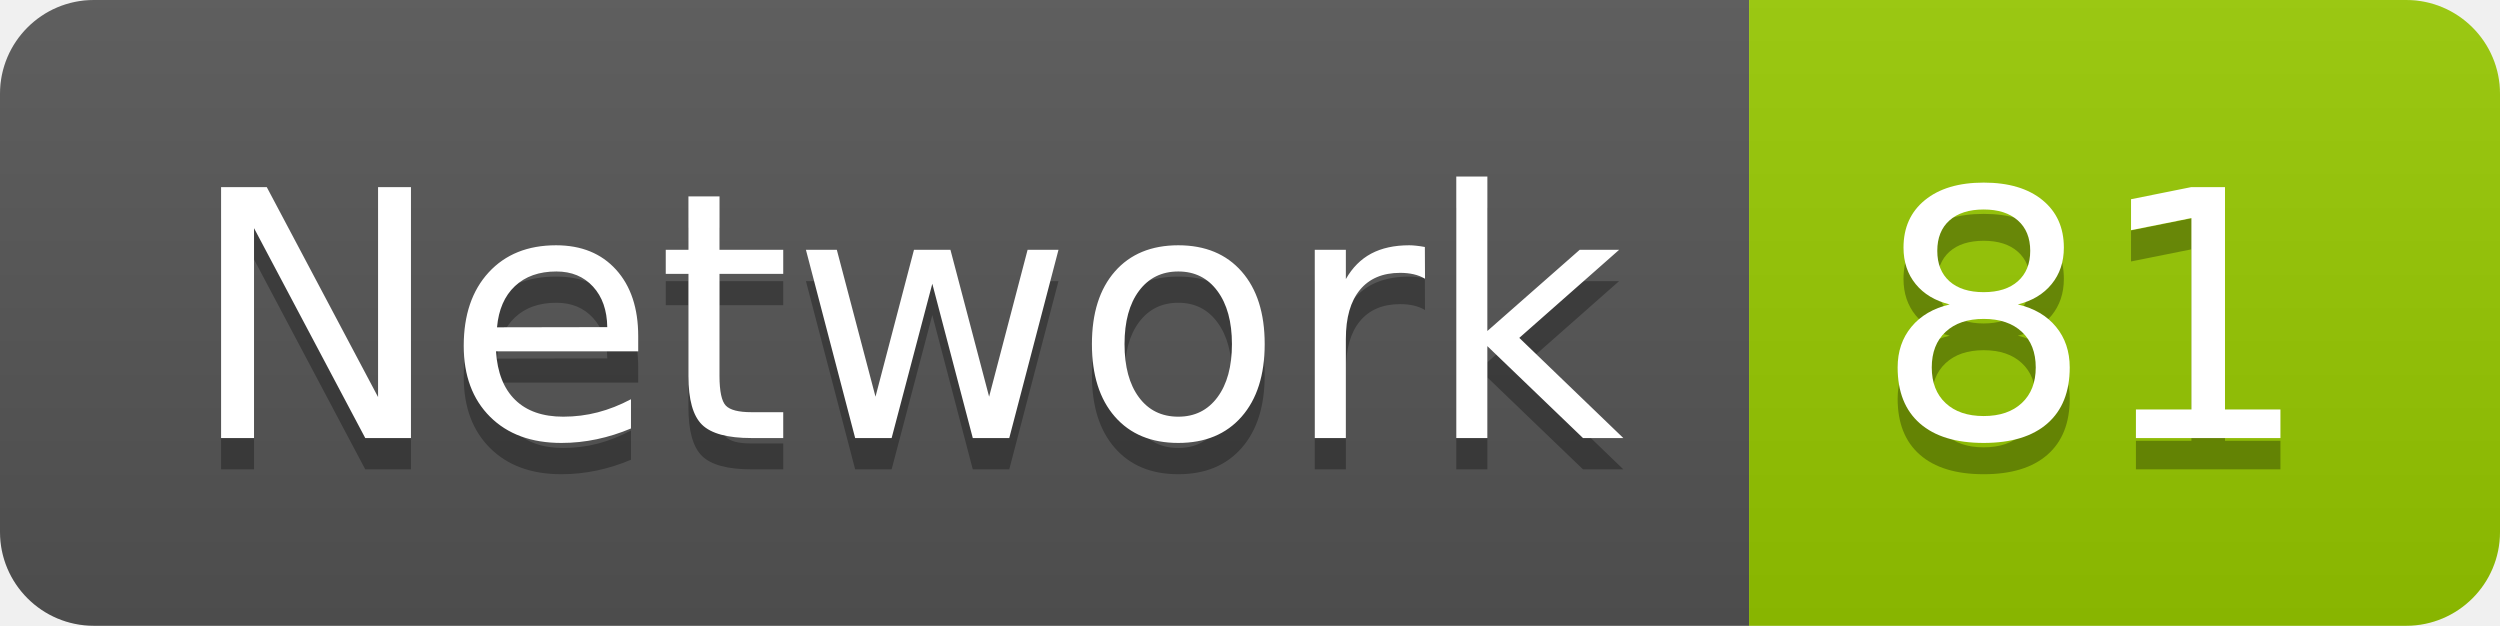
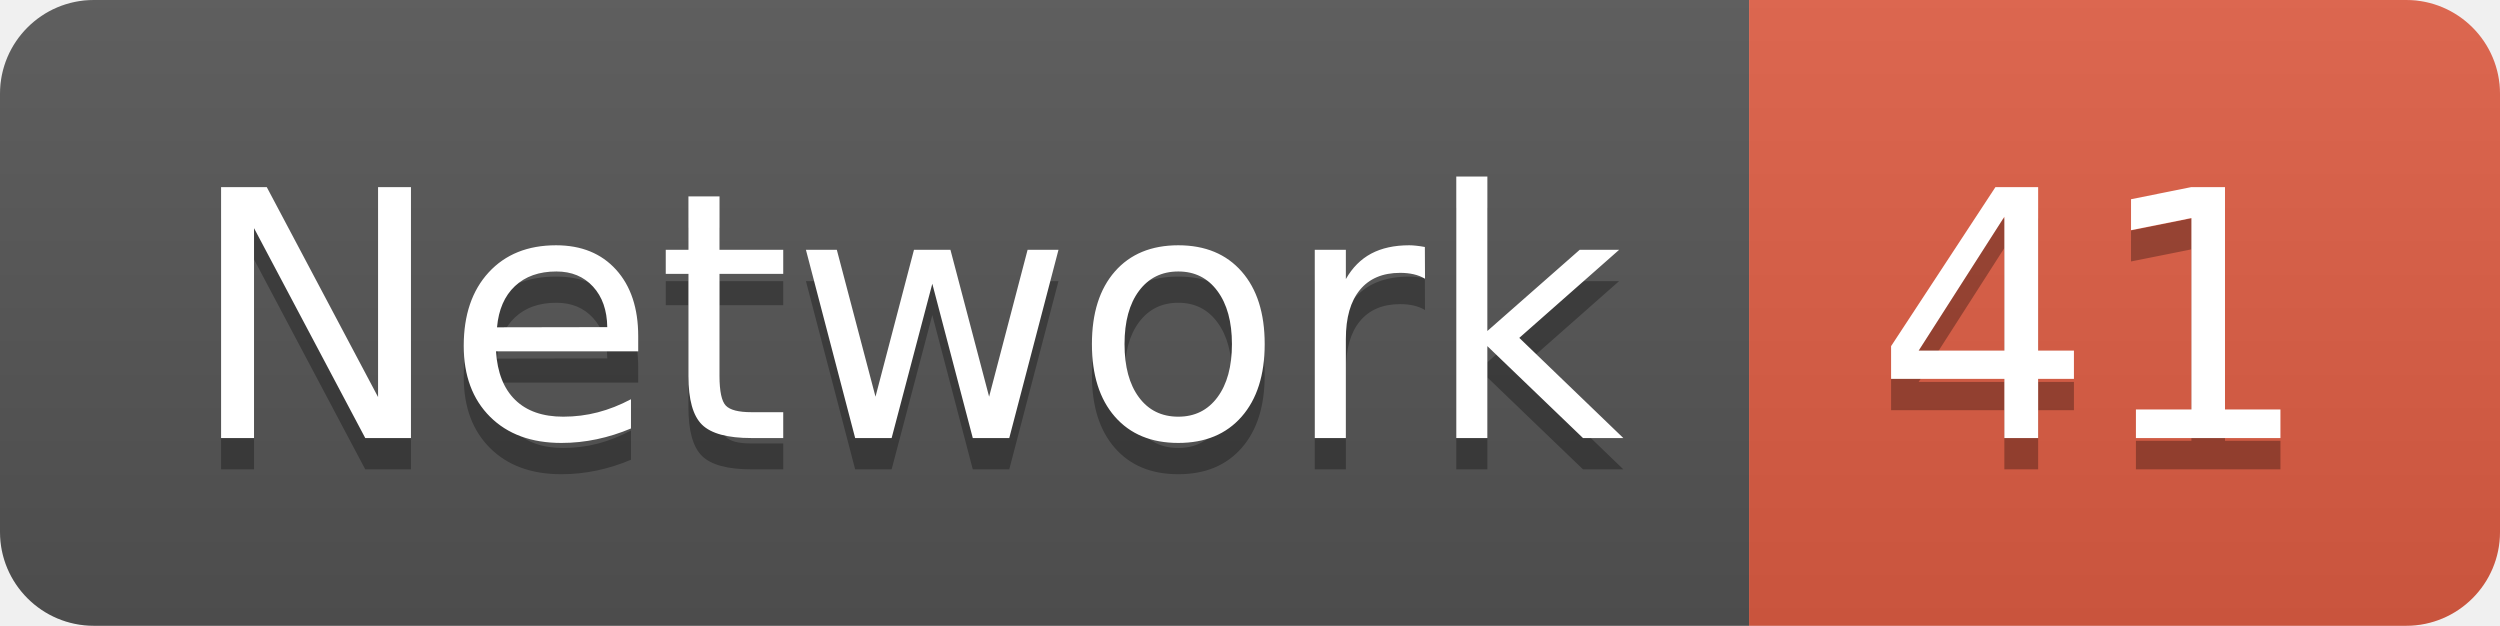
<svg xmlns="http://www.w3.org/2000/svg" width="79.9" height="20">
  <linearGradient id="smooth" x2="0" y2="100%">
    <stop offset="0" stop-color="#bbb" stop-opacity=".1" />
    <stop offset="1" stop-opacity=".1" />
  </linearGradient>
  <clipPath id="round">
    <rect width="79.9" height="20" rx="3" fill="#fff" />
  </clipPath>
  <g clip-path="url(#round)">
    <rect width="55.9" height="20" fill="#555" />
-     <rect x="55.9" width="24.0" height="20" fill="#97CA00" />
+     <rect x="55.9" width="24.0" height="20" fill="#e05d44" />
    <rect width="79.9" height="20" fill="url(#smooth)" />
  </g>
  <g fill="#fff" text-anchor="middle" font-family="DejaVu Sans,Verdana,Geneva,sans-serif" font-size="110">
    <text x="289.5" y="150" fill="#010101" fill-opacity=".3" transform="scale(0.1)" textLength="459.0" lengthAdjust="spacing">Network</text>
    <text x="289.5" y="140" transform="scale(0.1)" textLength="459.0" lengthAdjust="spacing">Network</text>
-     <text x="669.0" y="150" fill="#010101" fill-opacity=".3" transform="scale(0.1)" textLength="140.0" lengthAdjust="spacing">81</text>
-     <text x="669.0" y="140" transform="scale(0.1)" textLength="140.0" lengthAdjust="spacing">81</text>
+     <text x="669.0" y="150" fill="#010101" fill-opacity=".3" transform="scale(0.1)" textLength="140.0" lengthAdjust="spacing">41</text>
+     <text x="669.0" y="140" transform="scale(0.1)" textLength="140.0" lengthAdjust="spacing">41</text>
  </g>
</svg>
